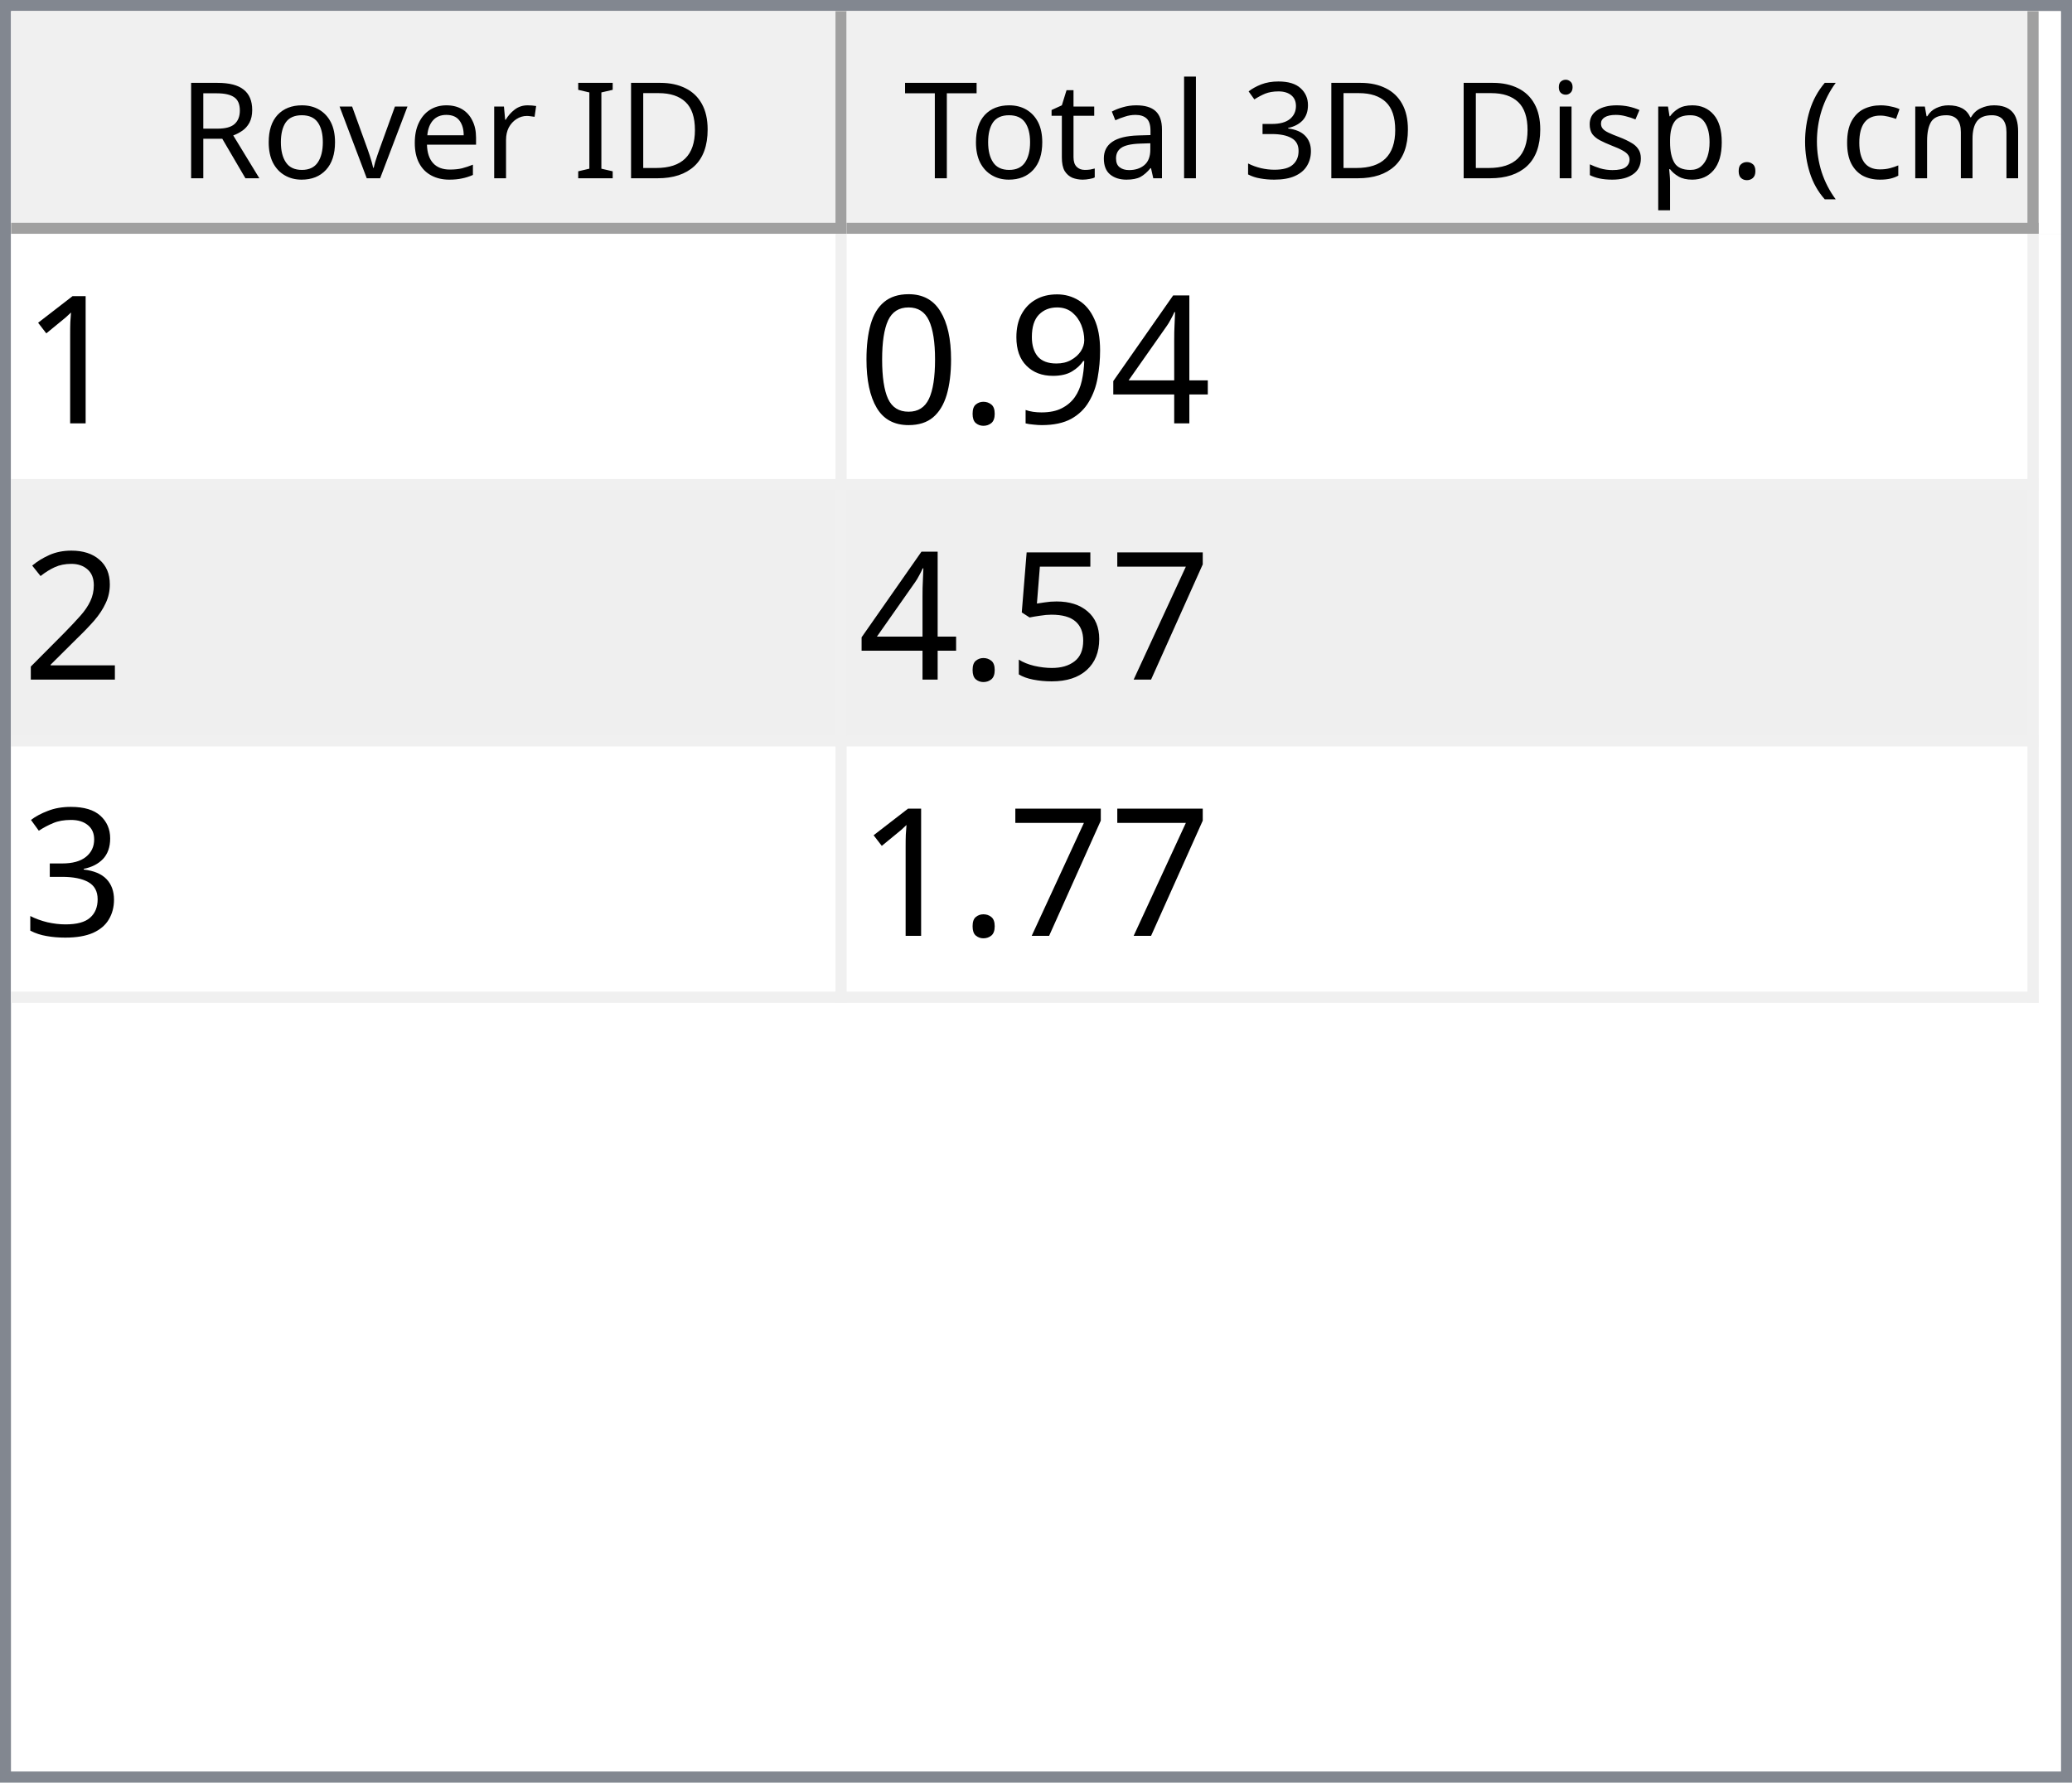
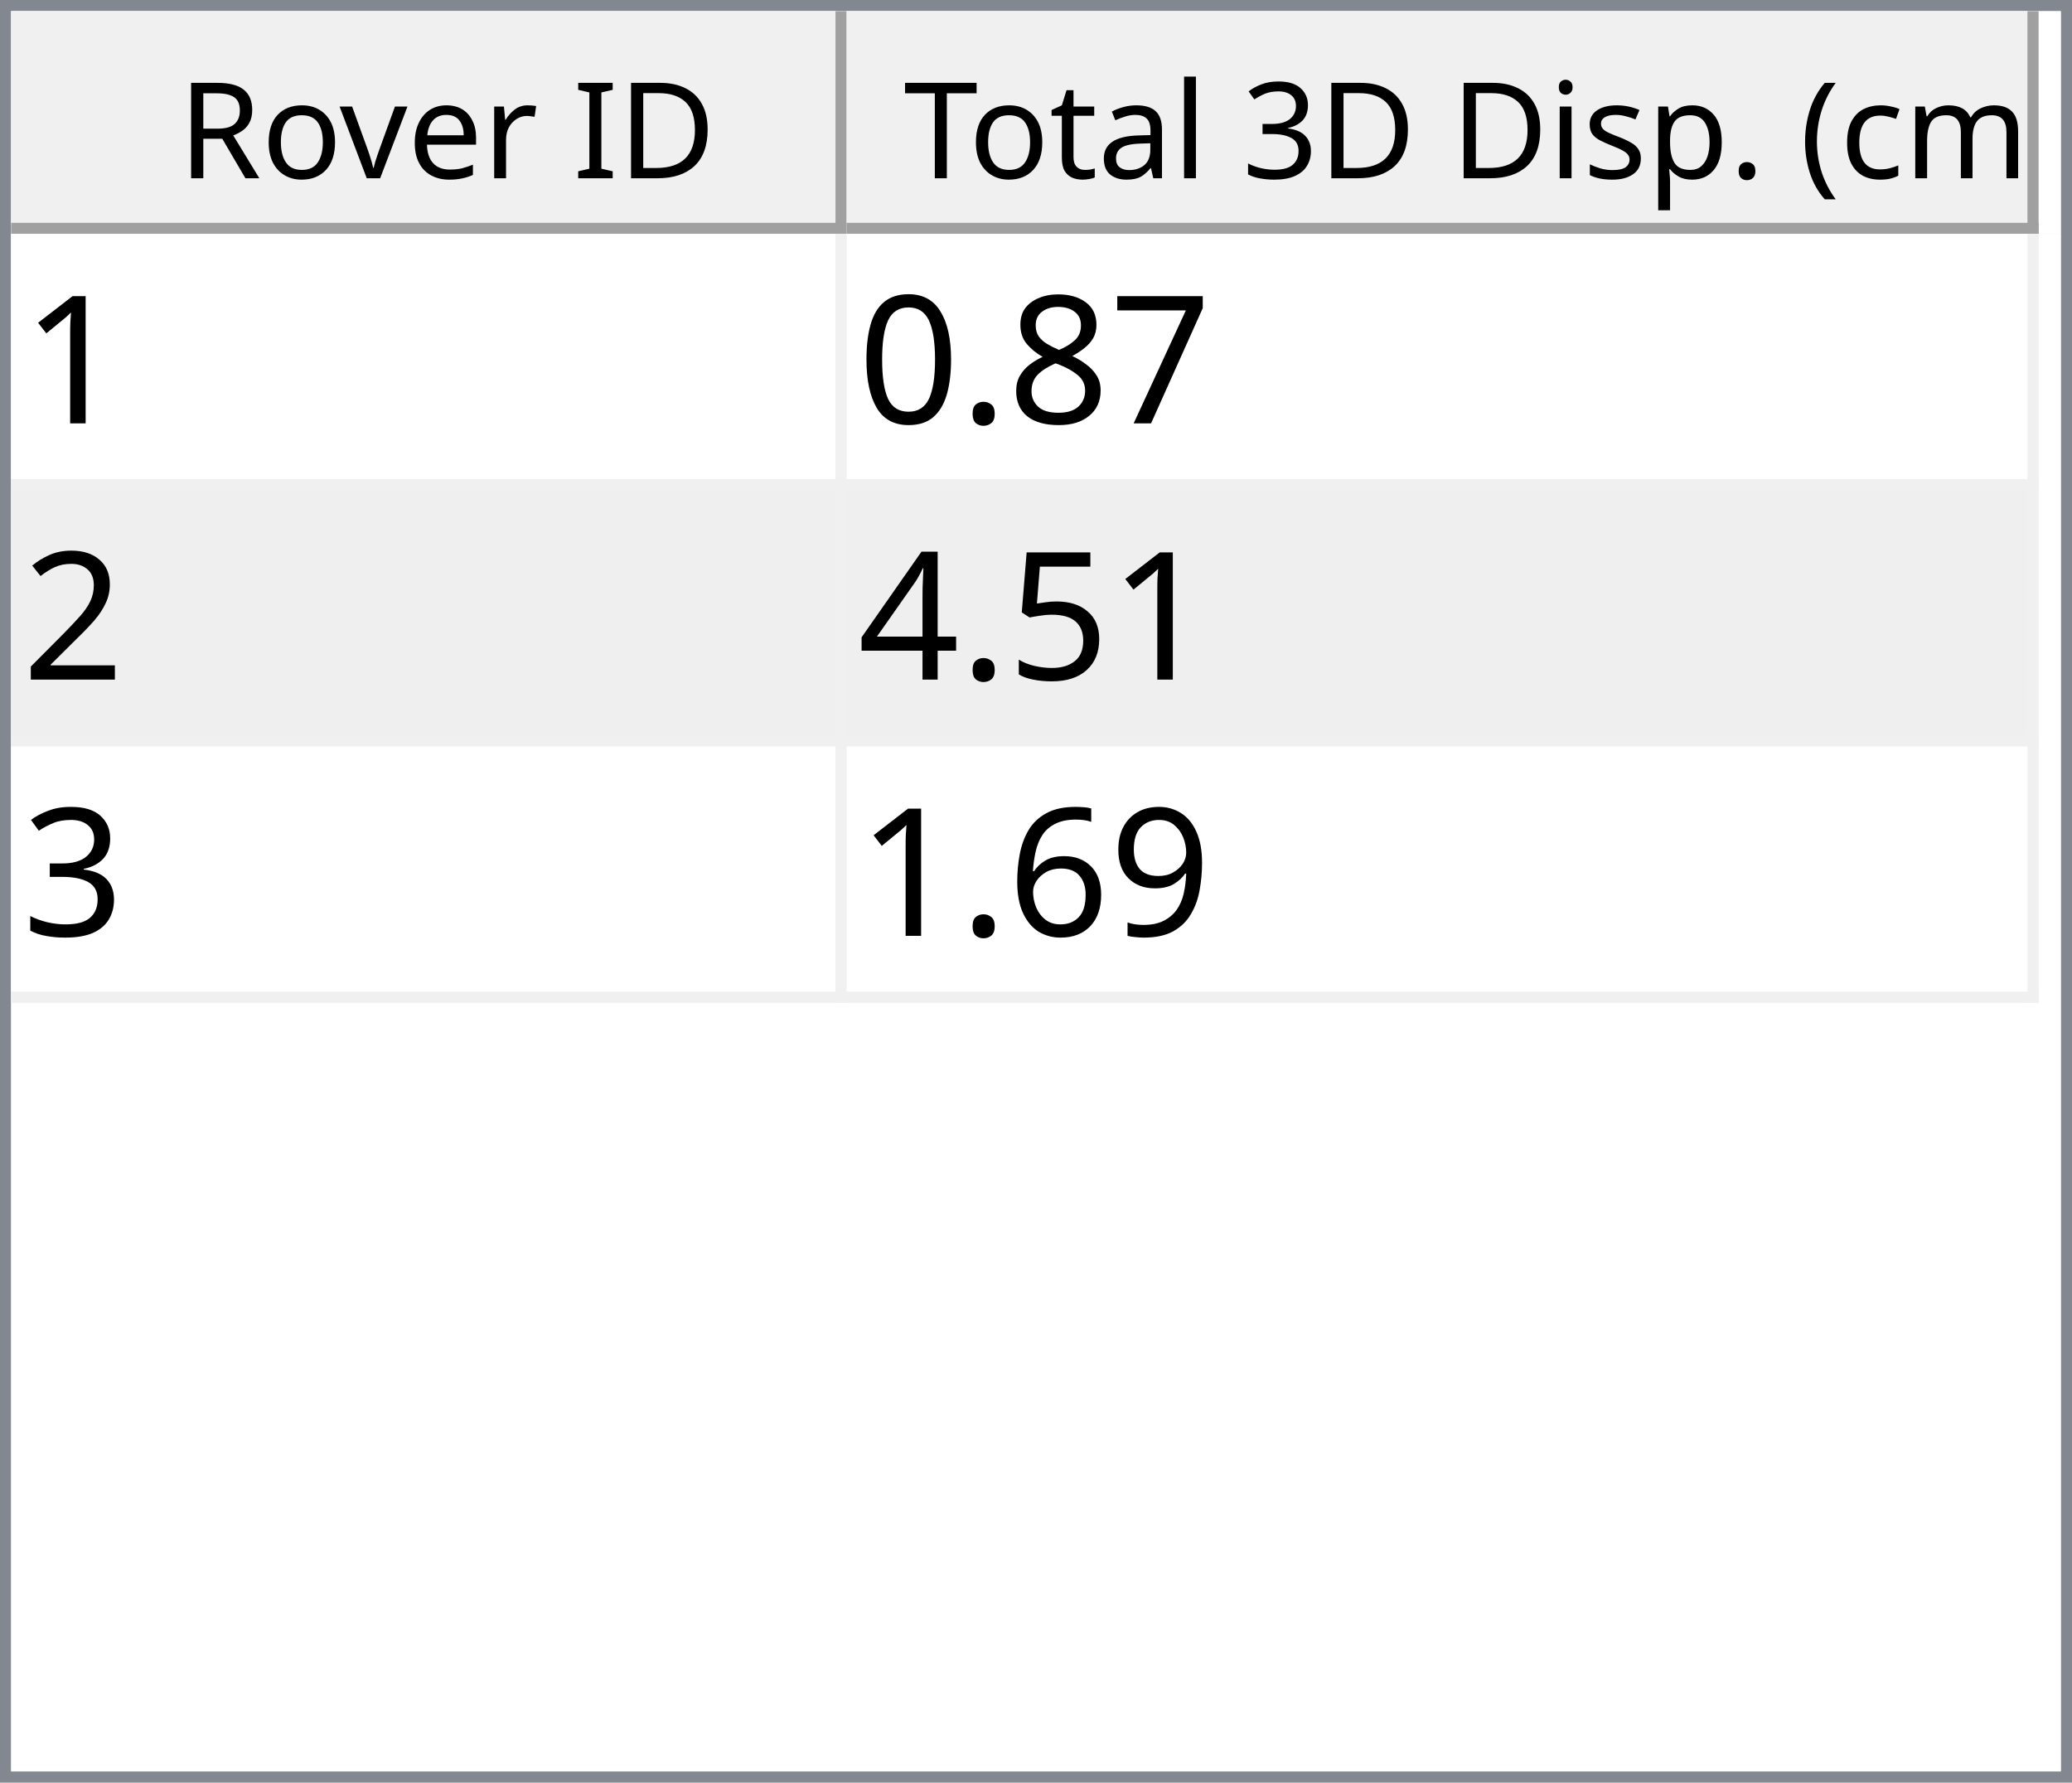
<svg xmlns="http://www.w3.org/2000/svg" style="fill-opacity:1; color-rendering:auto; color-interpolation:auto; text-rendering:auto; stroke:black; stroke-linecap:square; stroke-miterlimit:10; shape-rendering:auto; stroke-opacity:1; fill:black; stroke-dasharray:none; font-weight:normal; stroke-width:1; font-family:'Dialog'; font-style:normal; stroke-linejoin:miter; font-size:12px; stroke-dashoffset:0; image-rendering:auto;" width="186" height="160">
  <defs id="genericDefs" />
  <g>
    <defs id="defs1">
      <clipPath clipPathUnits="userSpaceOnUse" id="clipPath1">
        <path d="M0 0 L186 0 L186 160 L0 160 L0 0 Z" />
      </clipPath>
      <clipPath clipPathUnits="userSpaceOnUse" id="clipPath2">
        <path d="M0 0 L0 160 L186 160 L186 0 Z" />
      </clipPath>
      <clipPath clipPathUnits="userSpaceOnUse" id="clipPath3">
        <path d="M0 0 L0 20 L184 20 L184 0 Z" />
      </clipPath>
      <clipPath clipPathUnits="userSpaceOnUse" id="clipPath4">
        <path d="M0 0 L0 20 L75 20 L75 0 Z" />
      </clipPath>
      <clipPath clipPathUnits="userSpaceOnUse" id="clipPath5">
        <path d="M1 1 L1 19 L74 19 L74 1 Z" />
      </clipPath>
      <clipPath clipPathUnits="userSpaceOnUse" id="clipPath6">
        <path d="M0 0 L0 18 L73 18 L73 0 Z" />
      </clipPath>
      <clipPath clipPathUnits="userSpaceOnUse" id="clipPath7">
        <path d="M-0.5 -0.5 L-0.5 19.5 L74.5 19.5 L74.5 -0.5 Z" />
      </clipPath>
      <clipPath clipPathUnits="userSpaceOnUse" id="clipPath8">
        <path d="M0 0 L0 20 L107 20 L107 0 Z" />
      </clipPath>
      <clipPath clipPathUnits="userSpaceOnUse" id="clipPath9">
        <path d="M1 1 L1 19 L106 19 L106 1 Z" />
      </clipPath>
      <clipPath clipPathUnits="userSpaceOnUse" id="clipPath10">
        <path d="M0 0 L0 18 L105 18 L105 0 Z" />
      </clipPath>
      <clipPath clipPathUnits="userSpaceOnUse" id="clipPath11">
        <path d="M-0.5 -0.5 L-0.5 19.5 L106.5 19.5 L106.5 -0.5 Z" />
      </clipPath>
      <clipPath clipPathUnits="userSpaceOnUse" id="clipPath12">
        <path d="M0 0 L0 138 L184 138 L184 0 Z" />
      </clipPath>
      <clipPath clipPathUnits="userSpaceOnUse" id="clipPath13">
        <path d="M0 0 L0 69 L182 69 L182 0 Z" />
      </clipPath>
      <clipPath clipPathUnits="userSpaceOnUse" id="clipPath14">
        <path d="M-0.5 -0.5 L-0.5 68.5 L181.5 68.5 L181.5 -0.5 Z" />
      </clipPath>
      <clipPath clipPathUnits="userSpaceOnUse" id="clipPath15">
        <path d="M0 0 L0 22 L74 22 L74 0 Z" />
      </clipPath>
      <clipPath clipPathUnits="userSpaceOnUse" id="clipPath16">
        <path d="M0 0 L0 22 L106 22 L106 0 Z" />
      </clipPath>
      <font horiz-adv-x="64.551" id="font1">
        <font-face ascent="107.91" descent="25.098" units-per-em="100" style="font-style:normal; font-family:Segoe UI; font-weight:normal;" />
        <missing-glyph horiz-adv-x="64.551" d="M8.109 0 L8.109 68.266 L56.453 68.266 L56.453 0 L8.109 0 ZM15.328 7.234 L49.219 7.234 L49.219 61.031 L15.328 61.031 L15.328 7.234 Z" />
        <glyph unicode="D" horiz-adv-x="70.117" d="M9.188 0 L9.188 70.016 L28.516 70.016 Q65.531 70.016 65.531 35.891 Q65.531 19.672 55.25 9.836 Q44.969 0 27.734 0 L9.188 0 ZM17.391 62.594 L17.391 7.422 L27.828 7.422 Q41.609 7.422 49.273 14.797 Q56.938 22.172 56.938 35.688 Q56.938 62.594 28.328 62.594 L17.391 62.594 Z" />
        <glyph unicode="I" horiz-adv-x="26.611" d="M17.391 0 L9.188 0 L9.188 70.016 L17.391 70.016 L17.391 0 Z" />
        <glyph unicode=" " horiz-adv-x="27.393" d="" />
        <glyph unicode="r" horiz-adv-x="34.766" d="M34.188 41.891 Q32.078 43.5 28.125 43.5 Q23 43.5 19.555 38.672 Q16.109 33.844 16.109 25.484 L16.109 0 L8.109 0 L8.109 50 L16.109 50 L16.109 39.703 L16.312 39.703 Q18.016 44.969 21.531 47.922 Q25.047 50.875 29.391 50.875 Q32.516 50.875 34.188 50.203 L34.188 41.891 Z" />
        <glyph unicode="e" horiz-adv-x="52.295" d="M48.297 23 L12.984 23 Q13.188 14.656 17.484 10.109 Q21.781 5.562 29.297 5.562 Q37.75 5.562 44.828 11.141 L44.828 3.609 Q38.234 -1.172 27.391 -1.172 Q16.797 -1.172 10.742 5.641 Q4.688 12.453 4.688 24.812 Q4.688 36.469 11.305 43.82 Q17.922 51.172 27.734 51.172 Q37.547 51.172 42.922 44.828 Q48.297 38.484 48.297 27.203 L48.297 23 ZM40.094 29.781 Q40.047 36.719 36.75 40.578 Q33.453 44.438 27.594 44.438 Q21.922 44.438 17.969 40.383 Q14.016 36.328 13.094 29.781 L40.094 29.781 Z" />
        <glyph unicode="v" horiz-adv-x="47.9" d="M47.406 50 L27.484 0 L19.625 0 L0.688 50 L9.469 50 L22.172 13.672 Q23.578 9.672 23.922 6.688 L24.125 6.688 Q24.609 10.453 25.688 13.484 L38.969 50 L47.406 50 Z" />
        <glyph unicode="o" horiz-adv-x="58.594" d="M29 -1.172 Q17.922 -1.172 11.305 5.836 Q4.688 12.844 4.688 24.422 Q4.688 37.016 11.57 44.094 Q18.453 51.172 30.172 51.172 Q41.359 51.172 47.633 44.289 Q53.906 37.406 53.906 25.203 Q53.906 13.234 47.141 6.031 Q40.375 -1.172 29 -1.172 ZM29.594 44.438 Q21.875 44.438 17.383 39.188 Q12.891 33.938 12.891 24.703 Q12.891 15.828 17.43 10.695 Q21.969 5.562 29.594 5.562 Q37.359 5.562 41.531 10.594 Q45.703 15.625 45.703 24.906 Q45.703 34.281 41.531 39.359 Q37.359 44.438 29.594 44.438 Z" />
        <glyph unicode="R" horiz-adv-x="59.814" d="M59.375 0 L49.609 0 L37.891 19.625 Q36.281 22.359 34.766 24.289 Q33.25 26.219 31.664 27.438 Q30.078 28.656 28.25 29.219 Q26.422 29.781 24.125 29.781 L17.391 29.781 L17.391 0 L9.188 0 L9.188 70.016 L30.078 70.016 Q34.672 70.016 38.555 68.867 Q42.438 67.719 45.289 65.375 Q48.141 63.031 49.758 59.547 Q51.375 56.062 51.375 51.375 Q51.375 47.703 50.273 44.656 Q49.172 41.609 47.148 39.211 Q45.125 36.812 42.266 35.133 Q39.406 33.453 35.844 32.516 L35.844 32.328 Q37.594 31.547 38.891 30.547 Q40.188 29.547 41.359 28.18 Q42.531 26.812 43.68 25.078 Q44.828 23.344 46.234 21.047 L59.375 0 ZM17.391 62.594 L17.391 37.203 L28.516 37.203 Q31.594 37.203 34.203 38.133 Q36.812 39.062 38.719 40.797 Q40.625 42.531 41.703 45.047 Q42.781 47.562 42.781 50.688 Q42.781 56.297 39.141 59.445 Q35.5 62.594 28.609 62.594 L17.391 62.594 Z" />
        <glyph unicode=")" horiz-adv-x="30.176" d="M8.297 -15.922 L1.172 -15.922 Q16.406 2.344 16.406 26.812 Q16.406 51.469 1.078 70.016 L8.297 70.016 Q23.531 52.156 23.531 26.703 Q23.531 1.375 8.297 -15.922 Z" />
        <glyph unicode="m" horiz-adv-x="86.133" d="M79.109 0 L71.094 0 L71.094 28.719 Q71.094 37.016 68.531 40.727 Q65.969 44.438 59.906 44.438 Q54.781 44.438 51.195 39.75 Q47.609 35.062 47.609 28.516 L47.609 0 L39.594 0 L39.594 29.688 Q39.594 44.438 28.219 44.438 Q22.953 44.438 19.531 40.016 Q16.109 35.594 16.109 28.516 L16.109 0 L8.109 0 L8.109 50 L16.109 50 L16.109 42.094 L16.312 42.094 Q21.625 51.172 31.844 51.172 Q36.969 51.172 40.773 48.312 Q44.578 45.453 46 40.828 Q51.562 51.172 62.594 51.172 Q79.109 51.172 79.109 30.812 L79.109 0 Z" />
        <glyph unicode="c" horiz-adv-x="46.191" d="M42.188 2.297 Q36.422 -1.172 28.516 -1.172 Q17.828 -1.172 11.258 5.789 Q4.688 12.75 4.688 23.828 Q4.688 36.188 11.766 43.68 Q18.844 51.172 30.672 51.172 Q37.25 51.172 42.281 48.734 L42.281 40.531 Q36.719 44.438 30.375 44.438 Q22.703 44.438 17.797 38.945 Q12.891 33.453 12.891 24.516 Q12.891 15.719 17.508 10.641 Q22.125 5.562 29.891 5.562 Q36.422 5.562 42.188 9.906 L42.188 2.297 Z" />
        <glyph unicode="(" horiz-adv-x="30.176" d="M29.109 -15.922 L21.969 -15.922 Q6.844 1.375 6.844 26.703 Q6.844 52.156 21.969 70.016 L29.203 70.016 Q13.875 51.469 13.875 26.812 Q13.875 2.344 29.109 -15.922 Z" />
        <glyph unicode="." horiz-adv-x="21.68" d="M10.891 -1.078 Q8.641 -1.078 7.055 0.539 Q5.469 2.156 5.469 4.391 Q5.469 6.641 7.055 8.273 Q8.641 9.906 10.891 9.906 Q13.188 9.906 14.797 8.273 Q16.406 6.641 16.406 4.391 Q16.406 2.156 14.797 0.539 Q13.188 -1.078 10.891 -1.078 Z" />
        <glyph unicode="p" horiz-adv-x="58.789" d="M16.312 7.234 L16.109 7.234 L16.109 -23 L8.109 -23 L8.109 50 L16.109 50 L16.109 41.219 L16.312 41.219 Q22.219 51.172 33.594 51.172 Q43.266 51.172 48.688 44.461 Q54.109 37.75 54.109 26.469 Q54.109 13.922 48 6.375 Q41.891 -1.172 31.297 -1.172 Q21.578 -1.172 16.312 7.234 ZM16.109 27.391 L16.109 20.406 Q16.109 14.203 20.141 9.883 Q24.172 5.562 30.375 5.562 Q37.641 5.562 41.773 11.133 Q45.906 16.703 45.906 26.609 Q45.906 34.969 42.047 39.703 Q38.188 44.438 31.594 44.438 Q24.609 44.438 20.359 39.578 Q16.109 34.719 16.109 27.391 Z" />
        <glyph unicode="s" horiz-adv-x="42.432" d="M5.078 1.812 L5.078 10.406 Q11.625 5.562 19.484 5.562 Q30.031 5.562 30.031 12.594 Q30.031 14.594 29.125 15.992 Q28.219 17.391 26.68 18.461 Q25.141 19.531 23.07 20.383 Q21 21.234 18.609 22.172 Q15.281 23.484 12.766 24.828 Q10.25 26.172 8.57 27.859 Q6.891 29.547 6.031 31.695 Q5.172 33.844 5.172 36.719 Q5.172 40.234 6.789 42.945 Q8.406 45.656 11.086 47.484 Q13.766 49.312 17.211 50.242 Q20.656 51.172 24.312 51.172 Q30.812 51.172 35.938 48.922 L35.938 40.828 Q30.422 44.438 23.25 44.438 Q21 44.438 19.195 43.922 Q17.391 43.406 16.094 42.477 Q14.797 41.547 14.086 40.258 Q13.375 38.969 13.375 37.406 Q13.375 35.453 14.086 34.133 Q14.797 32.812 16.164 31.789 Q17.531 30.766 19.484 29.938 Q21.438 29.109 23.922 28.125 Q27.25 26.859 29.883 25.516 Q32.516 24.172 34.375 22.484 Q36.234 20.797 37.234 18.602 Q38.234 16.406 38.234 13.375 Q38.234 9.672 36.602 6.938 Q34.969 4.203 32.234 2.398 Q29.5 0.594 25.93 -0.289 Q22.359 -1.172 18.453 -1.172 Q10.75 -1.172 5.078 1.812 Z" />
        <glyph unicode="i" horiz-adv-x="24.219" d="M12.203 62.703 Q10.062 62.703 8.547 64.164 Q7.031 65.625 7.031 67.875 Q7.031 70.125 8.547 71.609 Q10.062 73.094 12.203 73.094 Q14.406 73.094 15.945 71.609 Q17.484 70.125 17.484 67.875 Q17.484 65.719 15.945 64.211 Q14.406 62.703 12.203 62.703 ZM16.109 0 L8.109 0 L8.109 50 L16.109 50 L16.109 0 Z" />
        <glyph unicode="3" horiz-adv-x="53.906" d="M46.531 19.828 Q46.531 15.094 44.75 11.211 Q42.969 7.328 39.719 4.57 Q36.469 1.812 31.93 0.297 Q27.391 -1.219 21.922 -1.219 Q11.922 -1.219 6 2.594 L6 11.188 Q13.094 5.609 22.219 5.609 Q25.875 5.609 28.828 6.539 Q31.781 7.469 33.906 9.227 Q36.031 10.984 37.18 13.477 Q38.328 15.969 38.328 19.094 Q38.328 32.812 18.797 32.812 L12.984 32.812 L12.984 39.594 L18.5 39.594 Q35.797 39.594 35.797 52.484 Q35.797 64.406 22.609 64.406 Q15.188 64.406 8.688 59.422 L8.688 67.188 Q15.375 71.188 24.609 71.188 Q29 71.188 32.57 69.969 Q36.141 68.75 38.68 66.555 Q41.219 64.359 42.609 61.281 Q44 58.203 44 54.5 Q44 40.672 30.031 36.719 L30.031 36.531 Q33.594 36.141 36.625 34.797 Q39.656 33.453 41.852 31.305 Q44.047 29.156 45.289 26.25 Q46.531 23.344 46.531 19.828 Z" />
        <glyph unicode="l" horiz-adv-x="24.219" d="M16.109 0 L8.109 0 L8.109 74.031 L16.109 74.031 L16.109 0 Z" />
        <glyph unicode="a" horiz-adv-x="50.879" d="M43.891 0 L35.891 0 L35.891 7.812 L35.688 7.812 Q30.469 -1.172 20.312 -1.172 Q12.844 -1.172 8.617 2.781 Q4.391 6.734 4.391 13.281 Q4.391 27.297 20.906 29.594 L35.891 31.688 Q35.891 44.438 25.594 44.438 Q16.547 44.438 9.281 38.281 L9.281 46.484 Q16.656 51.172 26.266 51.172 Q43.891 51.172 43.891 32.516 L43.891 0 ZM35.891 25.297 L23.828 23.641 Q18.266 22.859 15.43 20.875 Q12.594 18.891 12.594 13.875 Q12.594 10.203 15.211 7.883 Q17.828 5.562 22.172 5.562 Q28.125 5.562 32.008 9.742 Q35.891 13.922 35.891 20.312 L35.891 25.297 Z" />
        <glyph unicode="t" horiz-adv-x="33.887" d="M31.297 0.484 Q28.469 -1.078 23.828 -1.078 Q10.688 -1.078 10.688 13.578 L10.688 43.172 L2.094 43.172 L2.094 50 L10.688 50 L10.688 62.203 L18.703 64.797 L18.703 50 L31.297 50 L31.297 43.172 L18.703 43.172 L18.703 14.984 Q18.703 9.969 20.414 7.82 Q22.125 5.672 26.078 5.672 Q29.109 5.672 31.297 7.328 L31.297 0.484 Z" />
        <glyph unicode="T" horiz-adv-x="52.393" d="M50.594 62.594 L30.375 62.594 L30.375 0 L22.172 0 L22.172 62.594 L2 62.594 L2 70.016 L50.594 70.016 L50.594 62.594 Z" />
      </font>
      <font horiz-adv-x="75.0" id="font2">
        <font-face ascent="100.537" descent="21.973" units-per-em="100" style="font-style:normal; font-family:sans-serif; font-weight:normal;" />
        <missing-glyph horiz-adv-x="75.0" d="M12.5 0 L12.5 62.5 L62.5 62.5 L62.5 0 L12.5 0 ZM14.062 1.562 L60.938 1.562 L60.938 60.938 L14.062 60.938 L14.062 1.562 Z" />
        <glyph unicode="1" horiz-adv-x="55.615" d="M37.25 0 L28.469 0 L28.469 56 Q25.297 52.984 20.141 49.953 Q14.984 46.922 10.891 45.406 L10.891 53.906 Q18.266 57.375 23.781 62.305 Q29.297 67.234 31.594 71.875 L37.25 71.875 L37.25 0 Z" />
-         <glyph unicode="4" horiz-adv-x="55.615" d="M32.328 0 L32.328 17.141 L1.266 17.141 L1.266 25.203 L33.938 71.578 L41.109 71.578 L41.109 25.203 L50.781 25.203 L50.781 17.141 L41.109 17.141 L41.109 0 L32.328 0 ZM32.328 25.203 L32.328 57.469 L9.906 25.203 L32.328 25.203 Z" />
-         <glyph unicode="9" horiz-adv-x="55.615" d="M5.469 16.547 L13.922 17.328 Q14.984 11.375 18.016 8.688 Q21.047 6 25.781 6 Q29.828 6 32.883 7.859 Q35.938 9.719 37.891 12.82 Q39.844 15.922 41.164 21.195 Q42.484 26.469 42.484 31.938 Q42.484 32.516 42.438 33.688 Q39.797 29.5 35.234 26.883 Q30.672 24.266 25.344 24.266 Q16.453 24.266 10.305 30.711 Q4.156 37.156 4.156 47.703 Q4.156 58.594 10.578 65.234 Q17 71.875 26.656 71.875 Q33.641 71.875 39.43 68.117 Q45.219 64.359 48.219 57.398 Q51.219 50.438 51.219 37.25 Q51.219 23.531 48.242 15.406 Q45.266 7.281 39.383 3.031 Q33.5 -1.219 25.594 -1.219 Q17.188 -1.219 11.867 3.445 Q6.547 8.109 5.469 16.547 ZM41.453 48.141 Q41.453 55.719 37.43 60.156 Q33.406 64.594 27.734 64.594 Q21.875 64.594 17.531 59.812 Q13.188 55.031 13.188 47.406 Q13.188 40.578 17.312 36.305 Q21.438 32.031 27.484 32.031 Q33.594 32.031 37.523 36.305 Q41.453 40.578 41.453 48.141 Z" />
+         <glyph unicode="7" horiz-adv-x="55.615" d="M4.734 62.203 L4.734 70.656 L51.078 70.656 L51.078 63.812 Q44.234 56.547 37.523 44.484 Q30.812 32.422 27.156 19.672 Q24.516 10.688 23.781 0 L14.75 0 Q14.891 8.453 18.062 20.414 Q21.234 32.375 27.172 43.484 Q33.109 54.594 39.797 62.203 L4.734 62.203 Z" />
+         <glyph unicode="8" horiz-adv-x="55.615" d="M17.672 38.812 Q12.203 40.828 9.57 44.539 Q6.938 48.25 6.938 53.422 Q6.938 61.234 12.555 66.555 Q18.172 71.875 27.484 71.875 Q36.859 71.875 42.578 66.43 Q48.297 60.984 48.297 53.172 Q48.297 48.188 45.68 44.508 Q43.062 40.828 37.75 38.812 Q44.344 36.672 47.781 31.883 Q51.219 27.094 51.219 20.453 Q51.219 11.281 44.727 5.031 Q38.234 -1.219 27.641 -1.219 Q17.047 -1.219 10.547 5.055 Q4.047 11.328 4.047 20.703 Q4.047 27.688 7.594 32.398 Q11.141 37.109 17.672 38.812 ZM15.922 53.719 Q15.922 48.641 19.195 45.414 Q22.469 42.188 27.688 42.188 Q32.766 42.188 36.016 45.383 Q39.266 48.578 39.266 53.219 Q39.266 58.062 35.914 61.359 Q32.562 64.656 27.594 64.656 Q22.562 64.656 19.242 61.43 Q15.922 58.203 15.922 53.719 ZM13.094 20.656 Q13.094 16.891 14.875 13.375 Q16.656 9.859 20.172 7.93 Q23.688 6 27.734 6 Q34.031 6 38.133 10.055 Q42.234 14.109 42.234 20.359 Q42.234 26.703 38.016 30.859 Q33.797 35.016 27.438 35.016 Q21.234 35.016 17.164 30.914 Q13.094 26.812 13.094 20.656 Z" />
        <glyph unicode="." horiz-adv-x="27.783" d="M9.078 0 L9.078 10.016 L19.094 10.016 L19.094 0 L9.078 0 Z" />
        <glyph unicode="0" horiz-adv-x="55.615" d="M4.156 35.297 Q4.156 48 6.766 55.742 Q9.375 63.484 14.523 67.68 Q19.672 71.875 27.484 71.875 Q33.25 71.875 37.594 69.555 Q41.938 67.234 44.773 62.867 Q47.609 58.5 49.219 52.227 Q50.828 45.953 50.828 35.297 Q50.828 22.703 48.242 14.969 Q45.656 7.234 40.508 3.008 Q35.359 -1.219 27.484 -1.219 Q17.141 -1.219 11.234 6.203 Q4.156 15.141 4.156 35.297 ZM13.188 35.297 Q13.188 17.672 17.312 11.836 Q21.438 6 27.484 6 Q33.547 6 37.672 11.859 Q41.797 17.719 41.797 35.297 Q41.797 52.984 37.672 58.789 Q33.547 64.594 27.391 64.594 Q21.344 64.594 17.719 59.469 Q13.188 52.938 13.188 35.297 Z" />
        <glyph unicode="2" horiz-adv-x="55.615" d="M50.344 8.453 L50.344 0 L3.031 0 Q2.938 3.172 4.047 6.109 Q5.859 10.938 9.836 15.625 Q13.812 20.312 21.344 26.469 Q33.016 36.031 37.117 41.625 Q41.219 47.219 41.219 52.203 Q41.219 57.422 37.477 61.008 Q33.734 64.594 27.734 64.594 Q21.391 64.594 17.578 60.789 Q13.766 56.984 13.719 50.25 L4.688 51.172 Q5.609 61.281 11.664 66.578 Q17.719 71.875 27.938 71.875 Q38.234 71.875 44.242 66.164 Q50.25 60.453 50.25 52 Q50.25 47.703 48.492 43.555 Q46.734 39.406 42.656 34.812 Q38.578 30.219 29.109 22.219 Q21.188 15.578 18.945 13.211 Q16.703 10.844 15.234 8.453 L50.344 8.453 Z" />
-         <glyph unicode="7" horiz-adv-x="55.615" d="M4.734 62.203 L4.734 70.656 L51.078 70.656 L51.078 63.812 Q44.234 56.547 37.523 44.484 Q30.812 32.422 27.156 19.672 Q24.516 10.688 23.781 0 L14.75 0 Q14.891 8.453 18.062 20.414 Q21.234 32.375 27.172 43.484 Q33.109 54.594 39.797 62.203 L4.734 62.203 Z" />
        <glyph unicode="5" horiz-adv-x="55.615" d="M4.156 18.75 L13.375 19.531 Q14.406 12.797 18.141 9.398 Q21.875 6 27.156 6 Q33.5 6 37.891 10.789 Q42.281 15.578 42.281 23.484 Q42.281 31 38.062 35.352 Q33.844 39.703 27 39.703 Q22.75 39.703 19.336 37.773 Q15.922 35.844 13.969 32.766 L5.719 33.844 L12.641 70.609 L48.25 70.609 L48.25 62.203 L19.672 62.203 L15.828 42.969 Q22.266 47.469 29.344 47.469 Q38.719 47.469 45.164 40.969 Q51.609 34.469 51.609 24.266 Q51.609 14.547 45.953 7.469 Q39.062 -1.219 27.156 -1.219 Q17.391 -1.219 11.211 4.25 Q5.031 9.719 4.156 18.75 Z" />
+         <glyph unicode="4" horiz-adv-x="55.615" d="M32.328 0 L32.328 17.141 L1.266 17.141 L1.266 25.203 L33.938 71.578 L41.109 71.578 L41.109 25.203 L50.781 25.203 L50.781 17.141 L41.109 17.141 L41.109 0 L32.328 0 ZM32.328 25.203 L32.328 57.469 L9.906 25.203 L32.328 25.203 Z" />
        <glyph unicode="3" horiz-adv-x="55.615" d="M4.203 18.891 L12.984 20.062 Q14.5 12.594 18.141 9.297 Q21.781 6 27 6 Q33.203 6 37.477 10.297 Q41.75 14.594 41.75 20.953 Q41.75 27 37.797 30.93 Q33.844 34.859 27.734 34.859 Q25.25 34.859 21.531 33.891 L22.516 41.609 Q23.391 41.5 23.922 41.5 Q29.547 41.5 34.039 44.43 Q38.531 47.359 38.531 53.469 Q38.531 58.297 35.258 61.477 Q31.984 64.656 26.812 64.656 Q21.688 64.656 18.266 61.43 Q14.844 58.203 13.875 51.766 L5.078 53.328 Q6.688 62.156 12.398 67.016 Q18.109 71.875 26.609 71.875 Q32.469 71.875 37.398 69.359 Q42.328 66.844 44.945 62.5 Q47.562 58.156 47.562 53.266 Q47.562 48.641 45.07 44.828 Q42.578 41.016 37.703 38.766 Q44.047 37.312 47.562 32.695 Q51.078 28.078 51.078 21.141 Q51.078 11.766 44.242 5.25 Q37.406 -1.266 26.953 -1.266 Q17.531 -1.266 11.305 4.352 Q5.078 9.969 4.203 18.891 Z" />
+         <glyph unicode="9" horiz-adv-x="55.615" d="M5.469 16.547 L13.922 17.328 Q14.984 11.375 18.016 8.688 Q21.047 6 25.781 6 Q29.828 6 32.883 7.859 Q35.938 9.719 37.891 12.82 Q39.844 15.922 41.164 21.195 Q42.484 26.469 42.484 31.938 Q42.484 32.516 42.438 33.688 Q39.797 29.5 35.234 26.883 Q30.672 24.266 25.344 24.266 Q16.453 24.266 10.305 30.711 Q4.156 37.156 4.156 47.703 Q4.156 58.594 10.578 65.234 Q17 71.875 26.656 71.875 Q33.641 71.875 39.43 68.117 Q45.219 64.359 48.219 57.398 Q51.219 50.438 51.219 37.25 Q51.219 23.531 48.242 15.406 Q45.266 7.281 39.383 3.031 Q33.5 -1.219 25.594 -1.219 Q17.188 -1.219 11.867 3.445 Q6.547 8.109 5.469 16.547 ZM41.453 48.141 Q41.453 55.719 37.43 60.156 Q33.406 64.594 27.734 64.594 Q21.875 64.594 17.531 59.812 Q13.188 55.031 13.188 47.406 Q13.188 40.578 17.312 36.305 Q21.438 32.031 27.484 32.031 Q33.594 32.031 37.523 36.305 Q41.453 40.578 41.453 48.141 Z" />
+         <glyph unicode="6" horiz-adv-x="55.615" d="M49.75 54.047 L41.016 53.375 Q39.844 58.547 37.703 60.891 Q34.125 64.656 28.906 64.656 Q24.703 64.656 21.531 62.312 Q17.391 59.281 14.992 53.469 Q12.594 47.656 12.5 36.922 Q15.672 41.75 20.266 44.094 Q24.859 46.438 29.891 46.438 Q38.672 46.438 44.852 39.969 Q51.031 33.5 51.031 23.25 Q51.031 16.5 48.125 10.719 Q45.219 4.938 40.141 1.859 Q35.062 -1.219 28.609 -1.219 Q17.625 -1.219 10.695 6.859 Q3.766 14.938 3.766 33.5 Q3.766 54.25 11.422 63.672 Q18.109 71.875 29.438 71.875 Q37.891 71.875 43.289 67.141 Q48.688 62.406 49.75 54.047 ZM13.875 23.188 Q13.875 18.656 15.797 14.508 Q17.719 10.359 21.188 8.18 Q24.656 6 28.469 6 Q34.031 6 38.039 10.492 Q42.047 14.984 42.047 22.703 Q42.047 30.125 38.086 34.398 Q34.125 38.672 28.125 38.672 Q22.172 38.672 18.023 34.398 Q13.875 30.125 13.875 23.188 Z" />
      </font>
    </defs>
    <g style="fill:white; stroke:white;">
      <rect x="0" y="0" width="186" style="clip-path:url(#clipPath1); stroke:none;" height="160" />
    </g>
    <g style="fill:white; text-rendering:optimizeSpeed; color-rendering:optimizeSpeed; image-rendering:optimizeSpeed; shape-rendering:crispEdges; stroke:white; color-interpolation:sRGB;">
      <rect x="0" width="186" height="160" y="0" style="stroke:none;" />
      <path style="stroke:none;" d="M0 160 L186 160 L186 0 L0 0 Z" />
    </g>
    <g style="fill:rgb(240,240,240); font-family:'Segoe UI'; stroke:rgb(240,240,240);">
      <rect x="0" y="0" width="186" style="clip-path:url(#clipPath2); stroke:none;" height="160" />
    </g>
    <g style="fill:rgb(130,135,144); font-family:'Segoe UI'; stroke:rgb(130,135,144);">
      <path d="M0 0 L186 0 L186 160 L0 160 L0 0 ZM1 1 L185 1 L185 159 L1 159 L1 1 Z" style="fill-rule:evenodd; clip-path:url(#clipPath2); stroke:none;" />
    </g>
    <g style="fill:white; font-family:'Segoe UI'; stroke:white;" transform="translate(1,1)">
      <rect x="0" y="0" width="184" style="clip-path:url(#clipPath3); stroke:none;" height="20" />
    </g>
    <g style="fill:rgb(240,240,240); font-family:'Segoe UI'; stroke:rgb(240,240,240);" transform="translate(1,1)">
      <rect x="0" y="0" width="75" style="clip-path:url(#clipPath4); stroke:none;" height="20" />
    </g>
    <g style="font-family:'Segoe UI';" transform="translate(2,2)">
      <text x="14" xml:space="preserve" y="14" style="clip-path:url(#clipPath6); stroke:none;">Rover ID</text>
    </g>
    <g style="fill:rgb(160,160,160); font-family:'Segoe UI'; stroke:rgb(160,160,160); stroke-linejoin:bevel;" transform="translate(1.5,1.5)">
      <line x1="74" x2="74" y1="0" style="fill:none; clip-path:url(#clipPath7);" y2="19" />
    </g>
    <g style="fill:rgb(160,160,160); font-family:'Segoe UI'; stroke:rgb(160,160,160); stroke-linejoin:bevel;" transform="matrix(1,0,0,1,1,1) translate(0.5,0.5)">
      <line x1="0" x2="74" y1="19" style="fill:none; clip-path:url(#clipPath7);" y2="19" />
    </g>
    <g style="fill:rgb(240,240,240); font-family:'Segoe UI'; stroke:rgb(240,240,240);" transform="translate(76,1)">
      <rect x="0" y="0" width="107" style="clip-path:url(#clipPath8); stroke:none;" height="20" />
    </g>
    <g style="font-family:'Segoe UI';" transform="translate(77,2)">
      <text x="1" xml:space="preserve" y="14" style="clip-path:url(#clipPath10); stroke:none;"> Total 3D Disp. (cm)</text>
    </g>
    <g style="fill:rgb(160,160,160); font-family:'Segoe UI'; stroke:rgb(160,160,160); stroke-linejoin:bevel;" transform="translate(76.5,1.5)">
      <line x1="106" x2="106" y1="0" style="fill:none; clip-path:url(#clipPath11);" y2="19" />
    </g>
    <g style="fill:rgb(160,160,160); font-family:'Segoe UI'; stroke:rgb(160,160,160); stroke-linejoin:bevel;" transform="matrix(1,0,0,1,76,1) translate(0.5,0.5)">
      <line x1="0" x2="106" y1="19" style="fill:none; clip-path:url(#clipPath11);" y2="19" />
    </g>
    <g style="fill:white; font-family:'Segoe UI'; stroke:white;" transform="translate(1,21)">
      <rect x="0" y="0" width="184" style="clip-path:url(#clipPath12); stroke:none;" height="138" />
    </g>
    <g style="fill:rgb(240,240,240); font-size:16px; font-family:sans-serif; stroke:rgb(240,240,240);" transform="translate(1,21)">
      <rect x="0" y="0" width="182" style="clip-path:url(#clipPath13); stroke:none;" height="69" />
      <line transform="translate(0.5,0.5)" x1="0" x2="181" y1="22" style="clip-path:url(#clipPath14); fill:none; stroke-linejoin:bevel;" y2="22" />
    </g>
    <g transform="matrix(1,0,0,1,1,21) translate(0.5,0.5)" style="fill:rgb(240,240,240); font-size:16px; font-family:sans-serif; stroke:rgb(240,240,240); stroke-linejoin:bevel;">
      <line x1="0" x2="181" y1="45" style="fill:none; clip-path:url(#clipPath14);" y2="45" />
    </g>
    <g transform="matrix(1,0,0,1,1,21) translate(0.5,0.5)" style="fill:rgb(240,240,240); font-size:16px; font-family:sans-serif; stroke:rgb(240,240,240); stroke-linejoin:bevel;">
      <line x1="0" x2="181" y1="68" style="fill:none; clip-path:url(#clipPath14);" y2="68" />
    </g>
    <g transform="matrix(1,0,0,1,1,21) translate(0.5,0.5)" style="fill:rgb(240,240,240); font-size:16px; font-family:sans-serif; stroke:rgb(240,240,240); stroke-linejoin:bevel;">
      <line x1="74" x2="74" y1="0" style="fill:none; clip-path:url(#clipPath14);" y2="68" />
    </g>
    <g transform="matrix(1,0,0,1,1,21) translate(0.5,0.5)" style="fill:rgb(240,240,240); font-size:16px; font-family:sans-serif; stroke:rgb(240,240,240); stroke-linejoin:bevel;">
      <line x1="181" x2="181" y1="0" style="fill:none; clip-path:url(#clipPath14);" y2="68" />
    </g>
    <g style="fill:white; font-size:16px; font-family:sans-serif; stroke:white;" transform="matrix(1,0,0,1,1,21)">
      <rect x="0" y="0" width="74" style="clip-path:url(#clipPath15); stroke:none;" height="22" />
      <text x="1" y="17" style="fill:black; clip-path:url(#clipPath15); stroke:none;" xml:space="preserve">1</text>
    </g>
    <g style="fill:white; font-size:16px; font-family:sans-serif; stroke:white;" transform="matrix(1,0,0,1,1,21) translate(75,0)">
      <rect x="0" y="0" width="106" style="clip-path:url(#clipPath16); stroke:none;" height="22" />
-       <text x="1" y="17" style="fill:black; clip-path:url(#clipPath16); stroke:none;" xml:space="preserve">0.94</text>
+       <text x="1" y="17" style="fill:black; clip-path:url(#clipPath16); stroke:none;" xml:space="preserve">0.87</text>
    </g>
    <g style="fill:rgb(239,239,239); font-size:16px; font-family:sans-serif; stroke:rgb(239,239,239);" transform="matrix(1,0,0,1,1,21) translate(0,23)">
      <rect x="0" y="0" width="74" style="clip-path:url(#clipPath15); stroke:none;" height="22" />
      <text x="1" y="17" style="fill:black; clip-path:url(#clipPath15); stroke:none;" xml:space="preserve">2</text>
    </g>
    <g style="fill:rgb(239,239,239); font-size:16px; font-family:sans-serif; stroke:rgb(239,239,239);" transform="matrix(1,0,0,1,1,21) translate(75,23)">
      <rect x="0" y="0" width="106" style="clip-path:url(#clipPath16); stroke:none;" height="22" />
-       <text x="1" y="17" style="fill:black; clip-path:url(#clipPath16); stroke:none;" xml:space="preserve">4.57</text>
+       <text x="1" y="17" style="fill:black; clip-path:url(#clipPath16); stroke:none;" xml:space="preserve">4.51</text>
    </g>
    <g style="fill:white; font-size:16px; font-family:sans-serif; stroke:white;" transform="matrix(1,0,0,1,1,21) translate(0,46)">
      <rect x="0" y="0" width="74" style="clip-path:url(#clipPath15); stroke:none;" height="22" />
      <text x="1" y="17" style="fill:black; clip-path:url(#clipPath15); stroke:none;" xml:space="preserve">3</text>
    </g>
    <g style="fill:white; font-size:16px; font-family:sans-serif; stroke:white;" transform="matrix(1,0,0,1,1,21) translate(75,46)">
      <rect x="0" y="0" width="106" style="clip-path:url(#clipPath16); stroke:none;" height="22" />
-       <text x="1" y="17" style="fill:black; clip-path:url(#clipPath16); stroke:none;" xml:space="preserve">1.77</text>
+       <text x="1" y="17" style="fill:black; clip-path:url(#clipPath16); stroke:none;" xml:space="preserve">1.69</text>
    </g>
  </g>
</svg>
